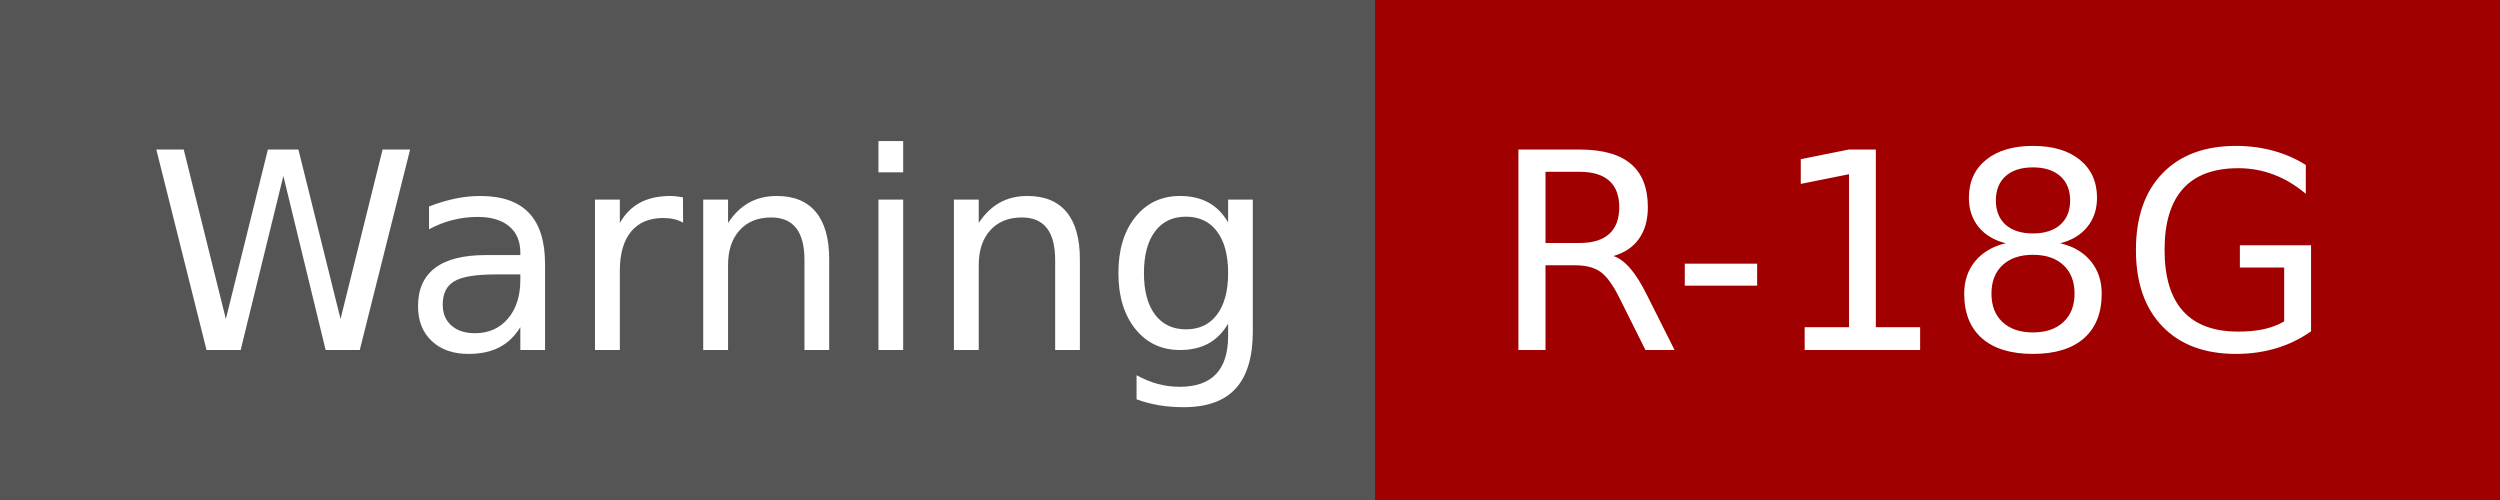
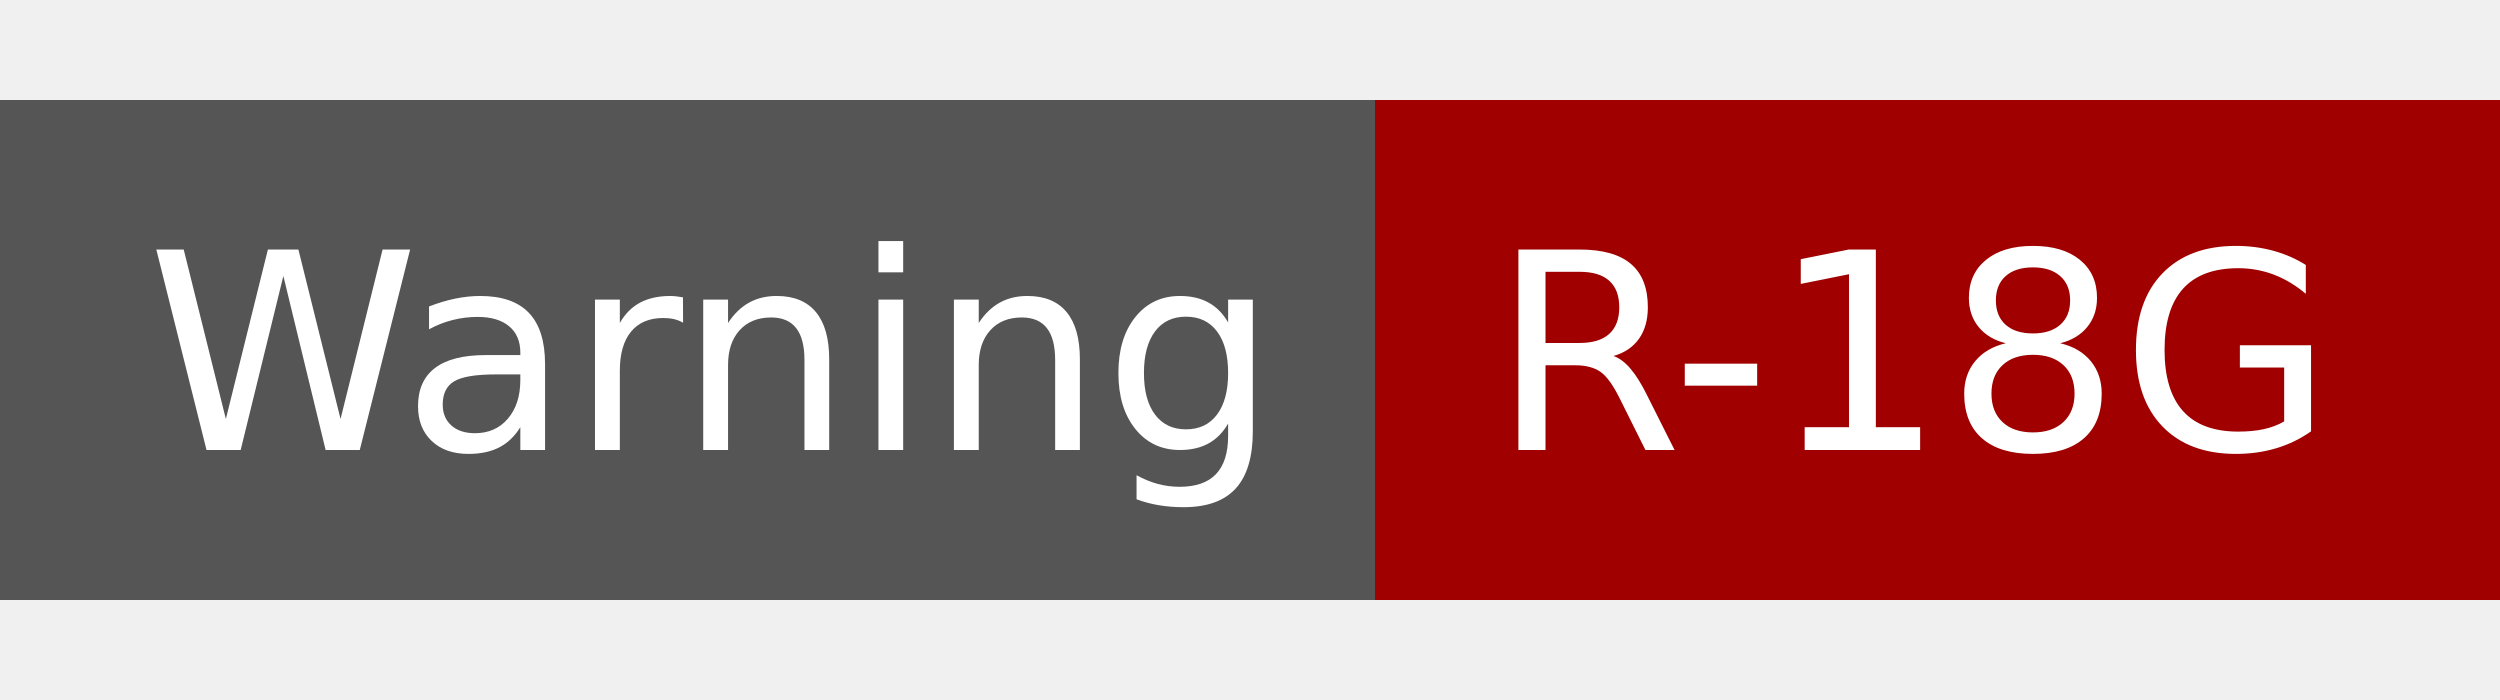
- <svg xmlns="http://www.w3.org/2000/svg" width="100" height="20" role="img" aria-label="Warning: R-18G">
-   <g shape-rendering="crispEdges">
+ <svg xmlns="http://www.w3.org/2000/svg" width="100" height="28" role="img" aria-label="Warning: R-18G">
+   <g shape-rendering="crispEdges" transform="translate(0, 4)">
    <rect width="55" height="20" fill="#555" />
    <rect x="55" width="45" height="20" fill="#a00000" />
  </g>
-   <g fill="#fff" text-anchor="middle" font-family="Verdana,Geneva,DejaVu Sans,sans-serif" text-rendering="geometricPrecision" font-size="110">
+   <g fill="#fff" text-anchor="middle" font-family="Verdana,Geneva,DejaVu Sans,sans-serif" text-rendering="geometricPrecision" font-size="110" transform="translate(0, 4)">
    <text x="285" y="140" transform="scale(.1)" fill="#fff" textLength="450">Warning</text>
    <text x="765" y="140" transform="scale(.1)" fill="#fff" textLength="350">R-18G</text>
  </g>
</svg>
